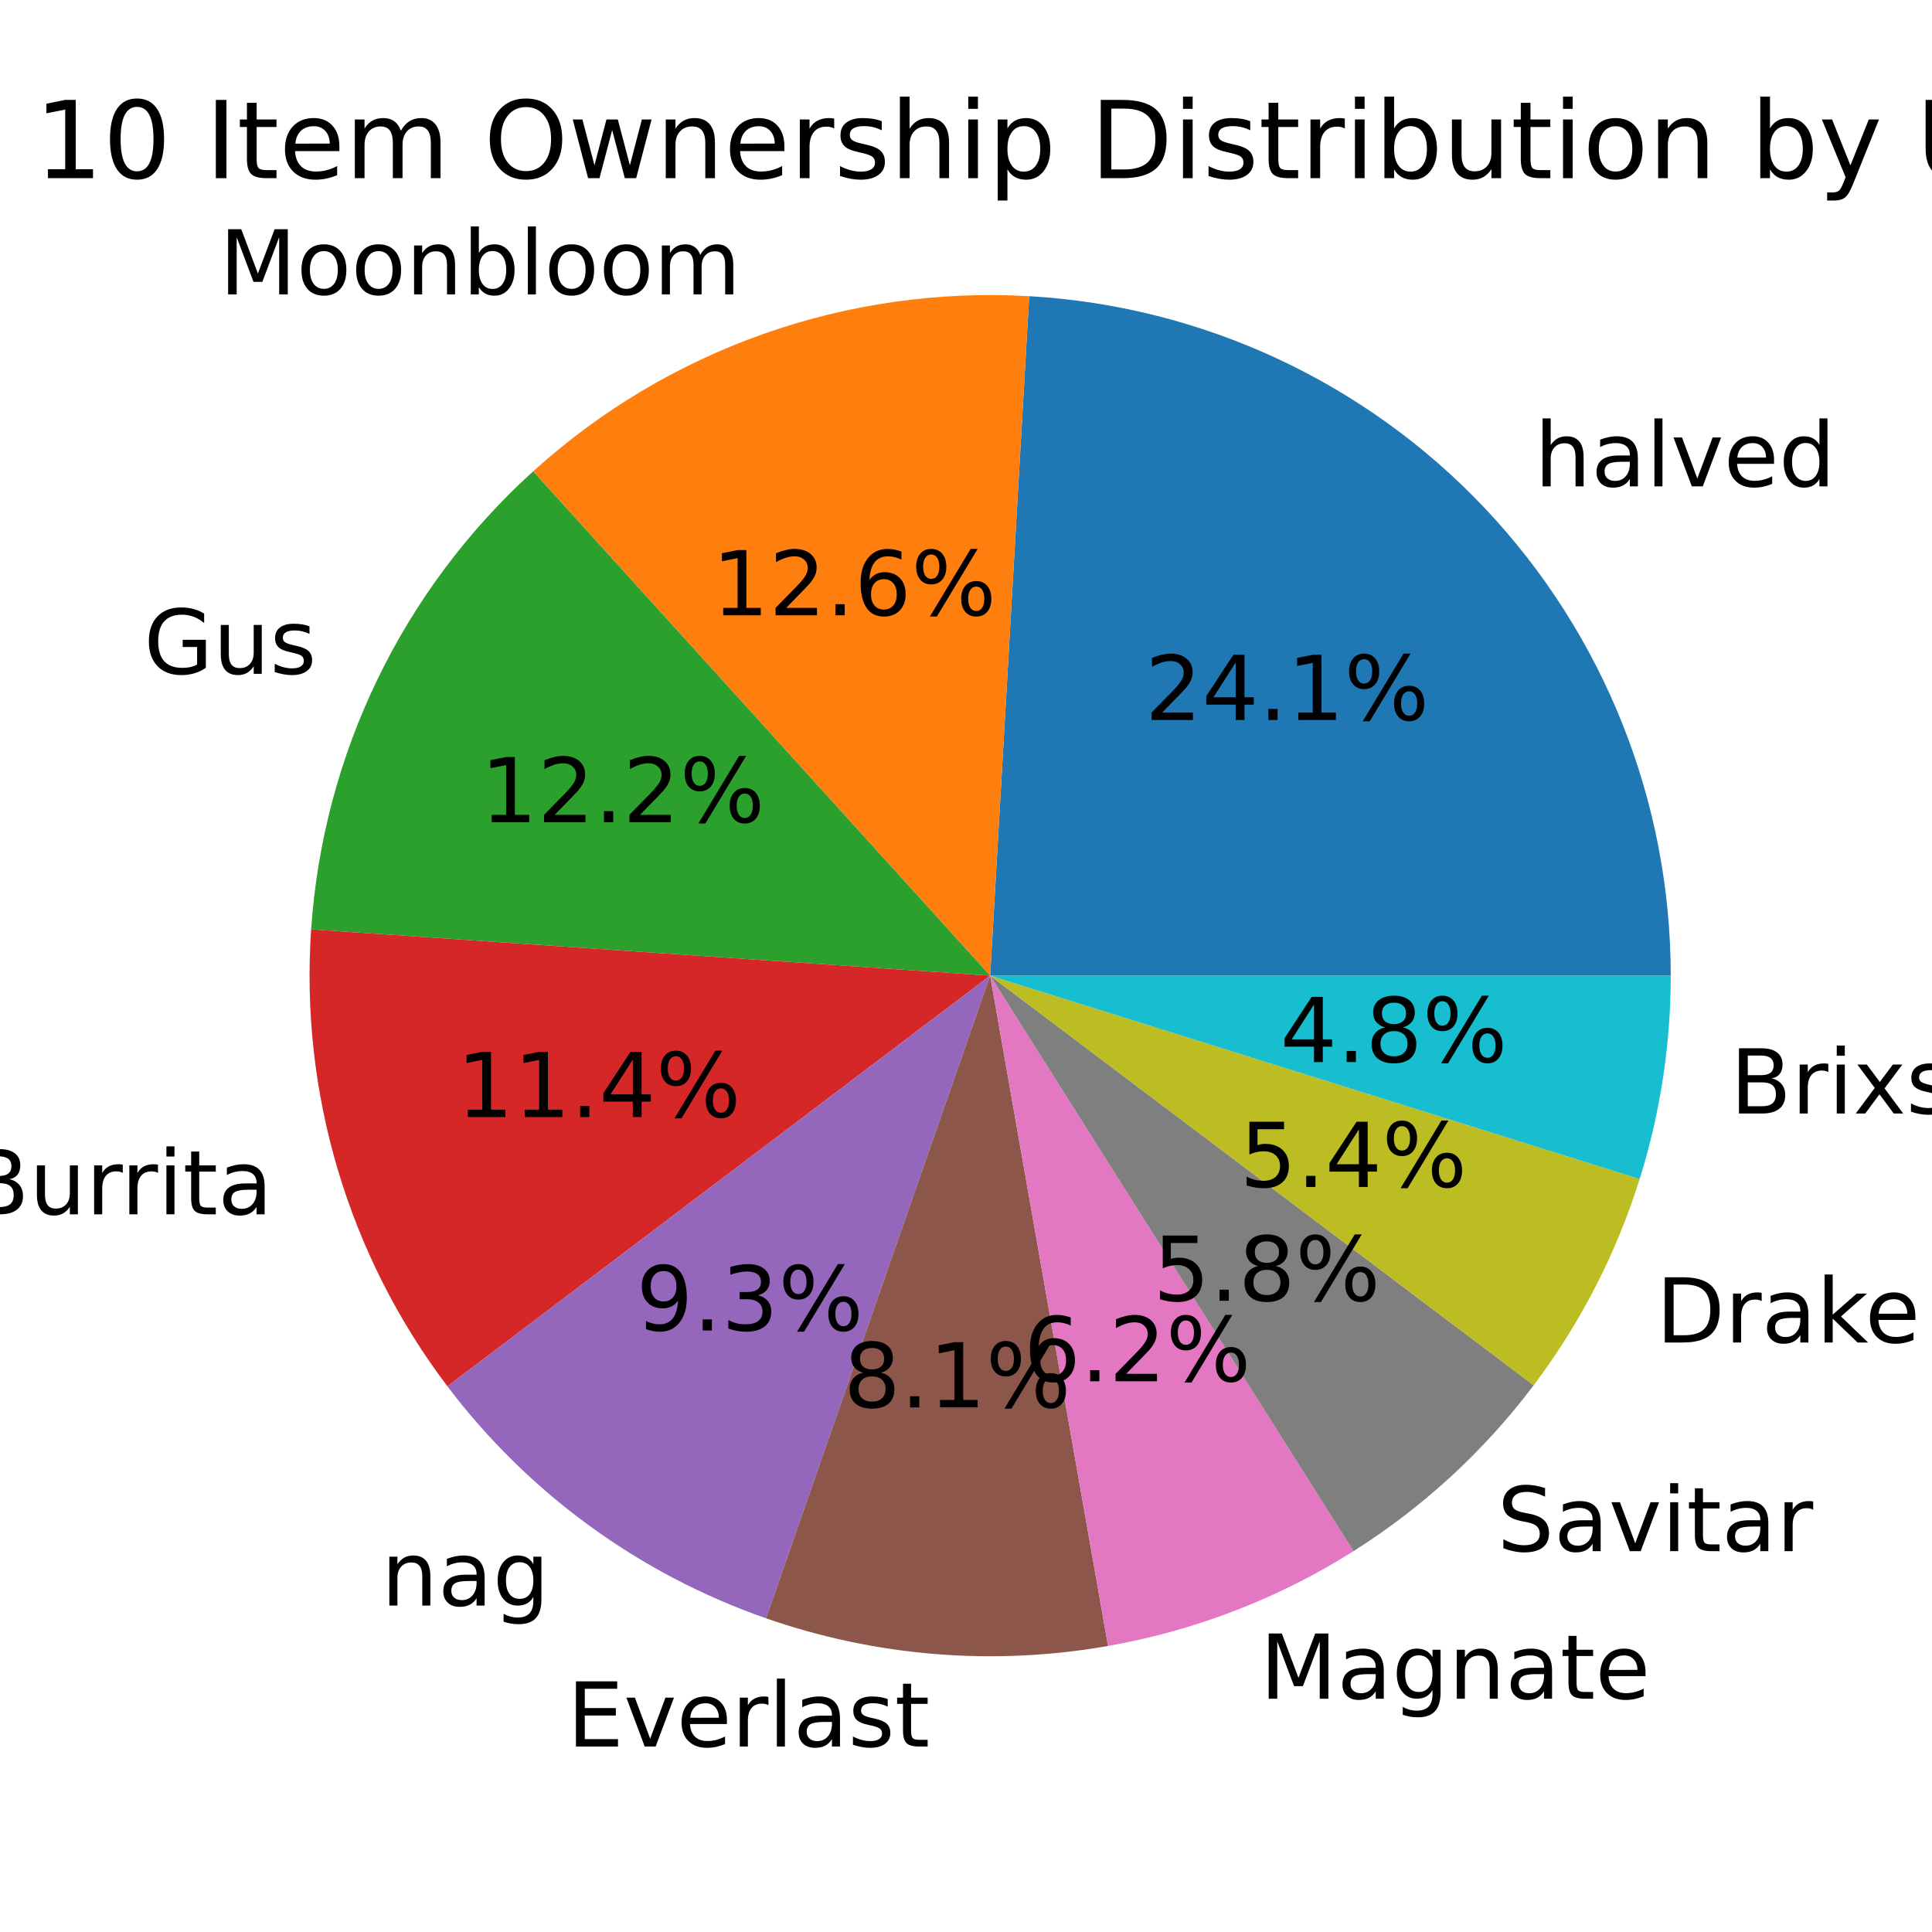
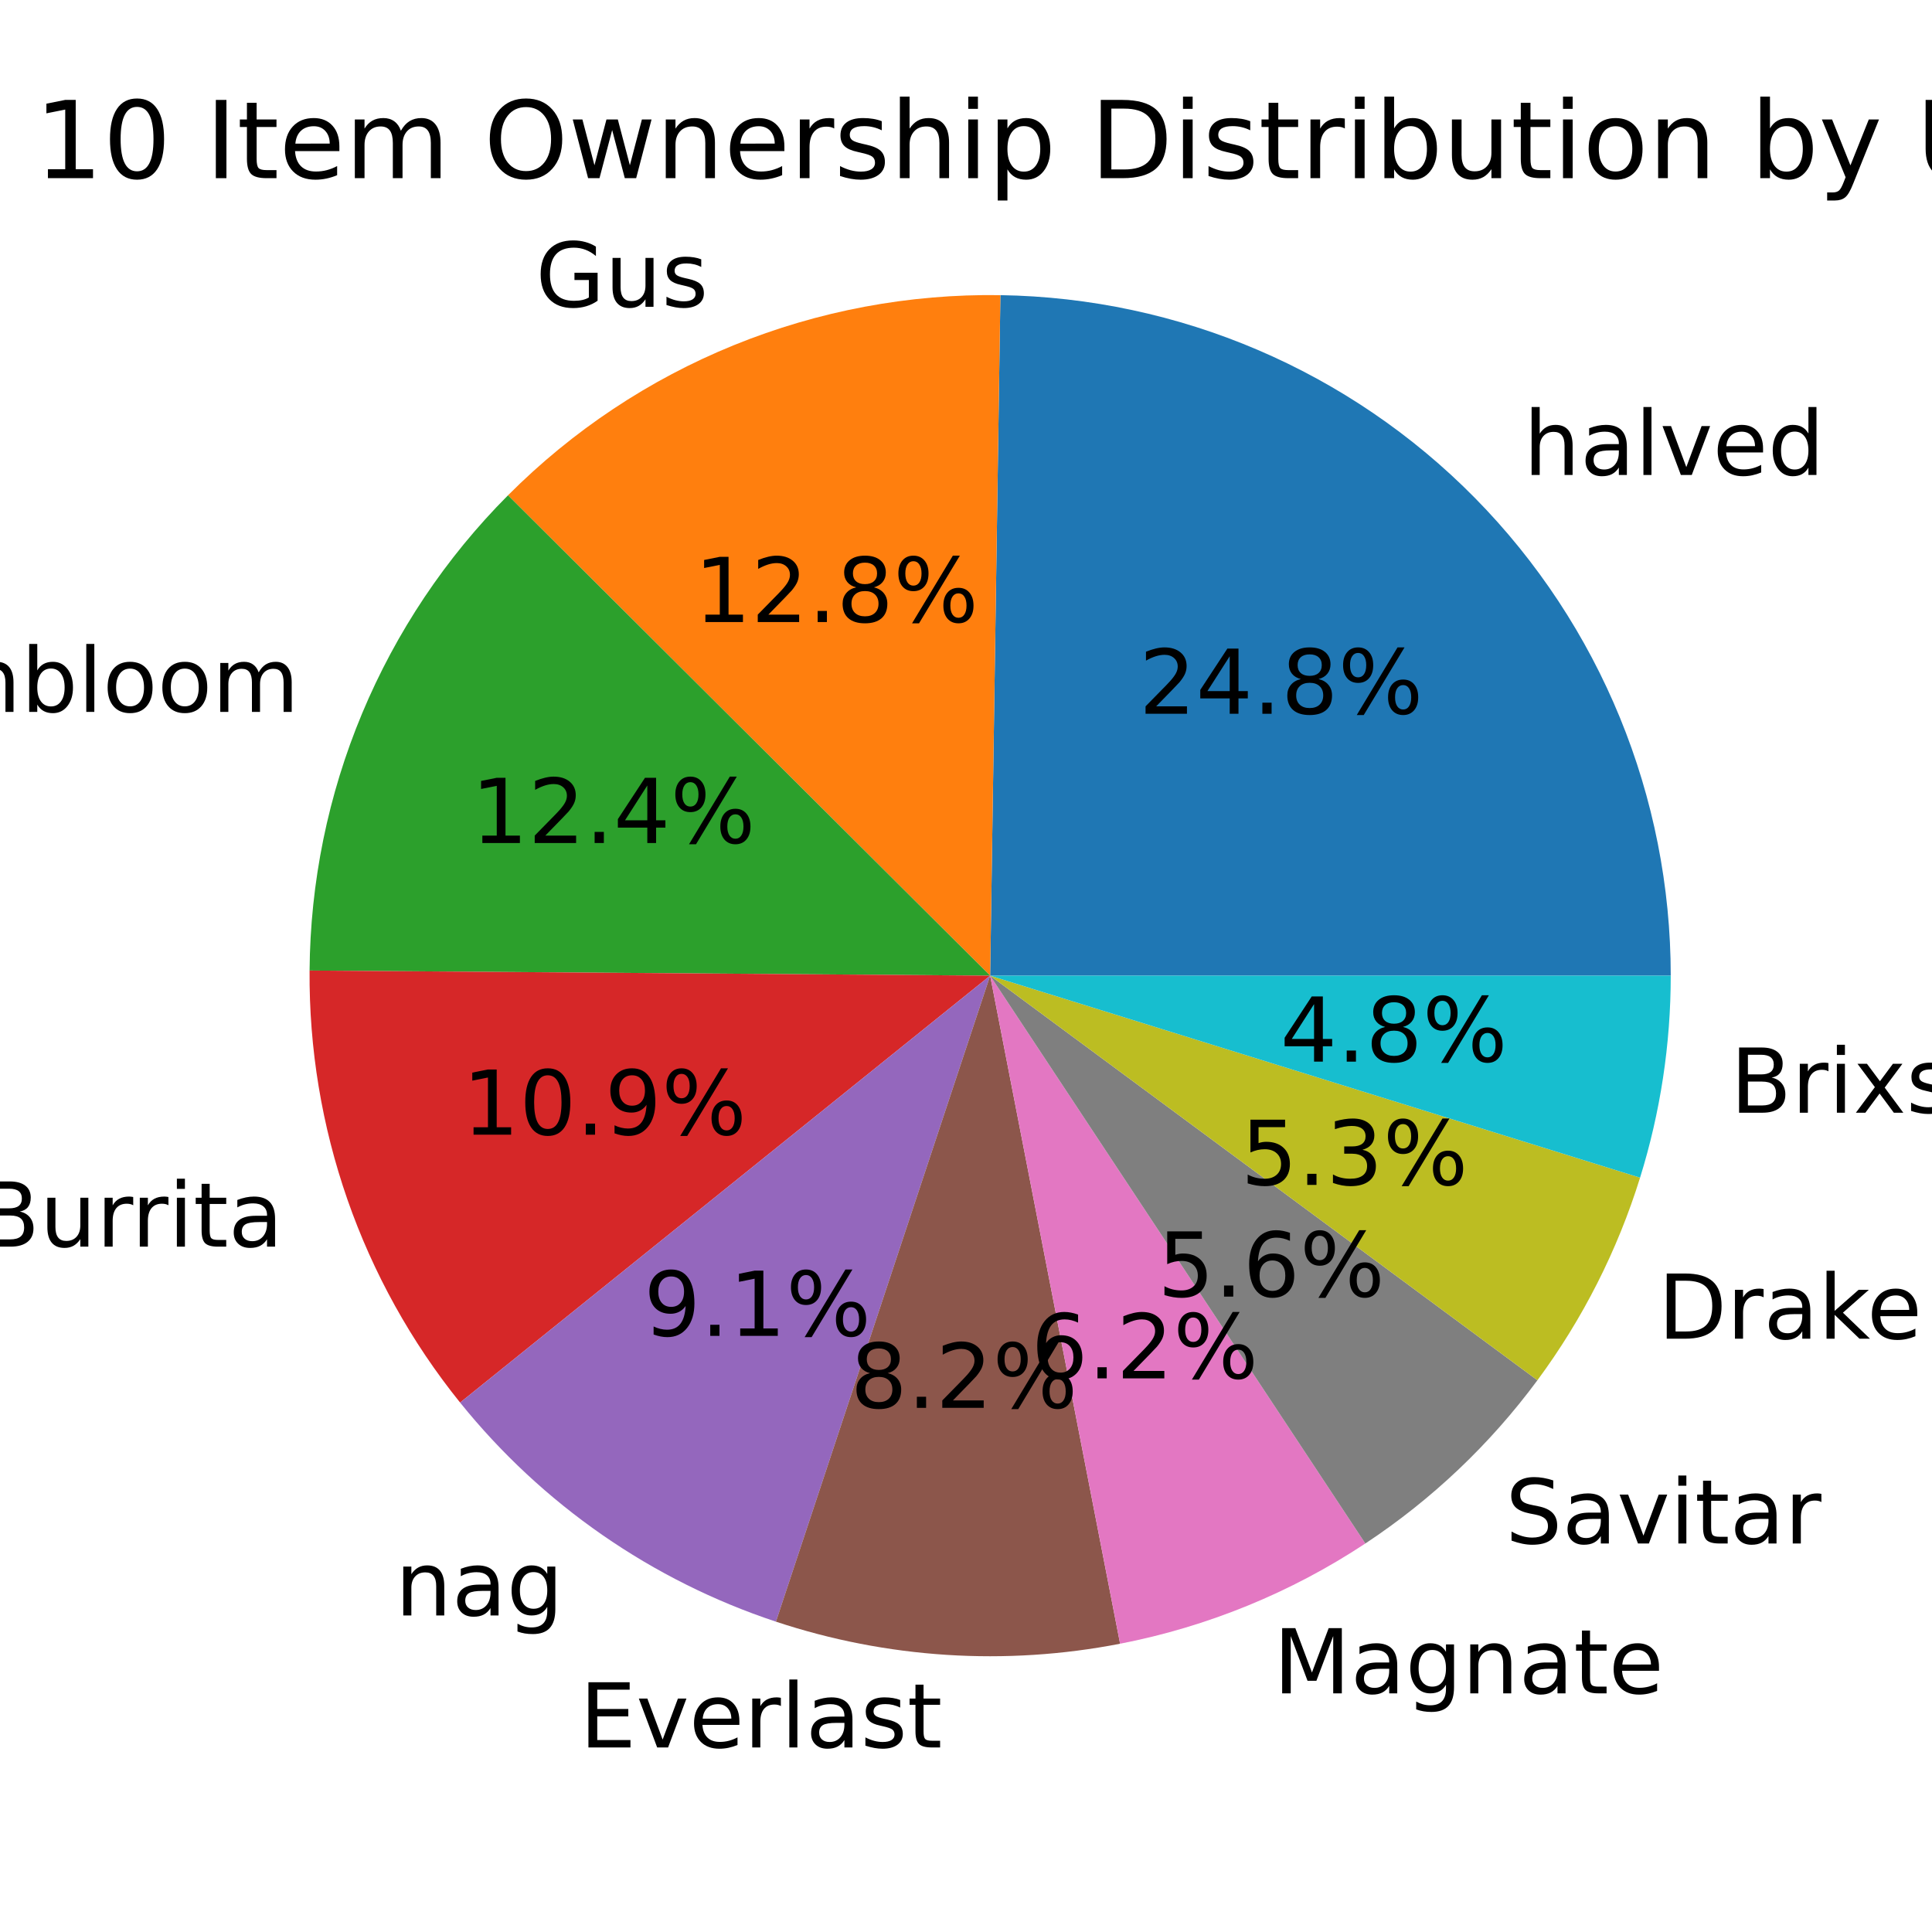
<svg xmlns="http://www.w3.org/2000/svg" xmlns:xlink="http://www.w3.org/1999/xlink" width="216pt" height="216pt" viewBox="0 0 216 216" version="1.1">
  <defs>
    <style type="text/css">*{stroke-linejoin: round; stroke-linecap: butt}</style>
  </defs>
  <g id="figure_1">
    <g id="patch_1">
      <path d="M 0 216  L 216 216  L 216 0  L 0 0  z " style="fill: #ffffff" />
    </g>
    <g id="axes_1">
      <g id="patch_2">
-         <path d="M 186.791 109.08  C 186.791 89.661 179.357 70.961 166.026 56.841  C 152.694 42.722 134.451 34.228 115.064 33.114  L 110.7 109.08  z " style="fill: #1f77b4" />
+         <path d="M 186.791 109.08  C 186.791 89.105 178.926 69.913 164.908 55.682  C 150.891 41.452 131.819 33.299 111.846 32.998  L 110.7 109.08  z " style="fill: #1f77b4" />
      </g>
      <g id="patch_3">
-         <path d="M 115.064 33.114  C 104.983 32.535 94.886 33.969 85.364 37.331  C 75.842 40.693 67.085 45.918 59.602 52.699  L 110.7 109.08  z " style="fill: #ff7f0e" />
+         <path d="M 111.846 32.998  C 101.638 32.844 91.503 34.746 82.045 38.591  C 72.588 42.435 64 48.144 56.794 55.377  L 110.7 109.08  z " style="fill: #ff7f0e" />
      </g>
      <g id="patch_4">
-         <path d="M 59.602 52.699  C 52.378 59.246 46.479 67.121 42.227 75.894  C 37.975 84.667 35.449 94.177 34.785 103.903  L 110.7 109.08  z " style="fill: #2ca02c" />
+         <path d="M 56.794 55.377  C 49.827 62.37 44.287 70.653 40.484 79.763  C 36.68 88.872 34.686 98.635 34.611 108.507  L 110.7 109.08  z " style="fill: #2ca02c" />
      </g>
      <g id="patch_5">
-         <path d="M 34.785 103.903  C 34.166 112.985 35.181 122.104 37.783 130.827  C 40.384 139.55 44.53 147.735 50.023 154.994  L 110.7 109.08  z " style="fill: #d62728" />
+         <path d="M 34.611 108.507  C 34.546 117.222 35.978 125.884 38.845 134.115  C 41.713 142.345 45.973 150.022 51.44 156.809  L 110.7 109.08  z " style="fill: #d62728" />
      </g>
      <g id="patch_6">
-         <path d="M 50.023 154.994  C 54.526 160.946 59.881 166.202 65.915 170.595  C 71.949 174.988 78.596 178.469 85.644 180.927  L 110.7 109.08  z " style="fill: #9467bd" />
+         <path d="M 51.44 156.809  C 56.003 162.474 61.354 167.455 67.33 171.601  C 73.307 175.747 79.847 179.014 86.751 181.304  L 110.7 109.08  z " style="fill: #9467bd" />
      </g>
      <g id="patch_7">
-         <path d="M 85.644 180.927  C 91.755 183.058 98.113 184.401 104.564 184.923  C 111.015 185.445 117.506 185.142 123.881 184.021  L 110.7 109.08  z " style="fill: #8c564b" />
+         <path d="M 86.751 181.304  C 92.926 183.351 99.338 184.599 105.831 185.015  C 112.323 185.431 118.842 185.013 125.228 183.771  L 110.7 109.08  z " style="fill: #8c564b" />
      </g>
      <g id="patch_8">
-         <path d="M 123.881 184.021  C 128.744 183.165 133.512 181.839 138.118 180.059  C 142.724 178.28 147.146 176.057 151.321 173.421  L 110.7 109.08  z " style="fill: #e377c2" />
+         <path d="M 125.228 183.771  C 130.109 182.822 134.885 181.396 139.487 179.515  C 144.09 177.634 148.497 175.306 152.646 172.565  L 110.7 109.08  z " style="fill: #e377c2" />
      </g>
      <g id="patch_9">
-         <path d="M 151.321 173.421  C 155.204 170.969 158.857 168.172 162.235 165.062  C 165.613 161.952 168.703 158.543 171.466 154.876  L 110.7 109.08  z " style="fill: #7f7f7f" />
+         <path d="M 152.646 172.565  C 156.355 170.115 159.842 167.344 163.067 164.284  C 166.292 161.225 169.243 157.888 171.886 154.314  L 110.7 109.08  z " style="fill: #7f7f7f" />
      </g>
      <g id="patch_10">
-         <path d="M 171.466 154.876  C 174.081 151.406 176.394 147.719 178.38 143.855  C 180.365 139.991 182.016 135.964 183.314 131.818  L 110.7 109.08  z " style="fill: #bcbd22" />
+         <path d="M 171.886 154.314  C 174.415 150.893 176.653 147.266 178.575 143.471  C 180.498 139.676 182.099 135.727 183.362 131.665  L 110.7 109.08  z " style="fill: #bcbd22" />
      </g>
      <g id="patch_11">
-         <path d="M 183.314 131.818  C 184.465 128.143 185.335 124.387 185.917 120.581  C 186.499 116.775 186.791 112.93 186.791 109.08  L 110.7 109.08  z " style="fill: #17becf" />
+         <path d="M 183.362 131.665  C 184.497 128.013 185.355 124.282 185.929 120.502  C 186.503 116.722 186.791 112.904 186.791 109.08  L 110.7 109.08  z " style="fill: #17becf" />
      </g>
      <g id="matplotlib.axis_1" />
      <g id="matplotlib.axis_2" />
      <g id="text_1">
-         <g transform="translate(171.5584 54.37683) scale(0.1 -0.1)">
+         <g transform="translate(170.329 53.1021) scale(0.1 -0.1)">
          <defs>
            <path id="DejaVuSans-68" d="M 3513 2113  L 3513 0  L 2938 0  L 2938 2094  Q 2938 2591 2744 2837  Q 2550 3084 2163 3084  Q 1697 3084 1428 2787  Q 1159 2491 1159 1978  L 1159 0  L 581 0  L 581 4863  L 1159 4863  L 1159 2956  Q 1366 3272 1645 3428  Q 1925 3584 2291 3584  Q 2894 3584 3203 3211  Q 3513 2838 3513 2113  z " transform="scale(0.015625)" />
            <path id="DejaVuSans-61" d="M 2194 1759  Q 1497 1759 1228 1600  Q 959 1441 959 1056  Q 959 750 1161 570  Q 1363 391 1709 391  Q 2188 391 2477 730  Q 2766 1069 2766 1631  L 2766 1759  L 2194 1759  z M 3341 1997  L 3341 0  L 2766 0  L 2766 531  Q 2569 213 2275 61  Q 1981 -91 1556 -91  Q 1019 -91 701 211  Q 384 513 384 1019  Q 384 1609 779 1909  Q 1175 2209 1959 2209  L 2766 2209  L 2766 2266  Q 2766 2663 2505 2880  Q 2244 3097 1772 3097  Q 1472 3097 1187 3025  Q 903 2953 641 2809  L 641 3341  Q 956 3463 1253 3523  Q 1550 3584 1831 3584  Q 2591 3584 2966 3190  Q 3341 2797 3341 1997  z " transform="scale(0.015625)" />
            <path id="DejaVuSans-6c" d="M 603 4863  L 1178 4863  L 1178 0  L 603 0  L 603 4863  z " transform="scale(0.015625)" />
            <path id="DejaVuSans-76" d="M 191 3500  L 800 3500  L 1894 563  L 2988 3500  L 3597 3500  L 2284 0  L 1503 0  L 191 3500  z " transform="scale(0.015625)" />
            <path id="DejaVuSans-65" d="M 3597 1894  L 3597 1613  L 953 1613  Q 991 1019 1311 708  Q 1631 397 2203 397  Q 2534 397 2845 478  Q 3156 559 3463 722  L 3463 178  Q 3153 47 2828 -22  Q 2503 -91 2169 -91  Q 1331 -91 842 396  Q 353 884 353 1716  Q 353 2575 817 3079  Q 1281 3584 2069 3584  Q 2775 3584 3186 3129  Q 3597 2675 3597 1894  z M 3022 2063  Q 3016 2534 2758 2815  Q 2500 3097 2075 3097  Q 1594 3097 1305 2825  Q 1016 2553 972 2059  L 3022 2063  z " transform="scale(0.015625)" />
            <path id="DejaVuSans-64" d="M 2906 2969  L 2906 4863  L 3481 4863  L 3481 0  L 2906 0  L 2906 525  Q 2725 213 2448 61  Q 2172 -91 1784 -91  Q 1150 -91 751 415  Q 353 922 353 1747  Q 353 2572 751 3078  Q 1150 3584 1784 3584  Q 2172 3584 2448 3432  Q 2725 3281 2906 2969  z M 947 1747  Q 947 1113 1208 752  Q 1469 391 1925 391  Q 2381 391 2643 752  Q 2906 1113 2906 1747  Q 2906 2381 2643 2742  Q 2381 3103 1925 3103  Q 1469 3103 1208 2742  Q 947 2381 947 1747  z " transform="scale(0.015625)" />
          </defs>
          <use xlink:href="#DejaVuSans-68" />
          <use xlink:href="#DejaVuSans-61" x="63.379" />
          <use xlink:href="#DejaVuSans-6c" x="124.658" />
          <use xlink:href="#DejaVuSans-76" x="152.441" />
          <use xlink:href="#DejaVuSans-65" x="211.621" />
          <use xlink:href="#DejaVuSans-64" x="273.145" />
        </g>
      </g>
      <g id="text_2">
-         <g transform="translate(128.0119 80.49617) scale(0.1 -0.1)">
+         <g transform="translate(127.3413 79.80086) scale(0.1 -0.1)">
          <defs>
            <path id="DejaVuSans-32" d="M 1228 531  L 3431 531  L 3431 0  L 469 0  L 469 531  Q 828 903 1448 1529  Q 2069 2156 2228 2338  Q 2531 2678 2651 2914  Q 2772 3150 2772 3378  Q 2772 3750 2511 3984  Q 2250 4219 1831 4219  Q 1534 4219 1204 4116  Q 875 4013 500 3803  L 500 4441  Q 881 4594 1212 4672  Q 1544 4750 1819 4750  Q 2544 4750 2975 4387  Q 3406 4025 3406 3419  Q 3406 3131 3298 2873  Q 3191 2616 2906 2266  Q 2828 2175 2409 1742  Q 1991 1309 1228 531  z " transform="scale(0.015625)" />
            <path id="DejaVuSans-34" d="M 2419 4116  L 825 1625  L 2419 1625  L 2419 4116  z M 2253 4666  L 3047 4666  L 3047 1625  L 3713 1625  L 3713 1100  L 3047 1100  L 3047 0  L 2419 0  L 2419 1100  L 313 1100  L 313 1709  L 2253 4666  z " transform="scale(0.015625)" />
            <path id="DejaVuSans-2e" d="M 684 794  L 1344 794  L 1344 0  L 684 0  L 684 794  z " transform="scale(0.015625)" />
-             <path id="DejaVuSans-31" d="M 794 531  L 1825 531  L 1825 4091  L 703 3866  L 703 4441  L 1819 4666  L 2450 4666  L 2450 531  L 3481 531  L 3481 0  L 794 0  L 794 531  z " transform="scale(0.015625)" />
+             <path id="DejaVuSans-38" d="M 2034 2216  Q 1584 2216 1326 1975  Q 1069 1734 1069 1313  Q 1069 891 1326 650  Q 1584 409 2034 409  Q 2484 409 2743 651  Q 3003 894 3003 1313  Q 3003 1734 2745 1975  Q 2488 2216 2034 2216  z M 1403 2484  Q 997 2584 770 2862  Q 544 3141 544 3541  Q 544 4100 942 4425  Q 1341 4750 2034 4750  Q 2731 4750 3128 4425  Q 3525 4100 3525 3541  Q 3525 3141 3298 2862  Q 3072 2584 2669 2484  Q 3125 2378 3379 2068  Q 3634 1759 3634 1313  Q 3634 634 3220 271  Q 2806 -91 2034 -91  Q 1263 -91 848 271  Q 434 634 434 1313  Q 434 1759 690 2068  Q 947 2378 1403 2484  z M 1172 3481  Q 1172 3119 1398 2916  Q 1625 2713 2034 2713  Q 2441 2713 2670 2916  Q 2900 3119 2900 3481  Q 2900 3844 2670 4047  Q 2441 4250 2034 4250  Q 1625 4250 1398 4047  Q 1172 3844 1172 3481  z " transform="scale(0.015625)" />
            <path id="DejaVuSans-25" d="M 4653 2053  Q 4381 2053 4226 1822  Q 4072 1591 4072 1178  Q 4072 772 4226 539  Q 4381 306 4653 306  Q 4919 306 5073 539  Q 5228 772 5228 1178  Q 5228 1588 5073 1820  Q 4919 2053 4653 2053  z M 4653 2450  Q 5147 2450 5437 2106  Q 5728 1763 5728 1178  Q 5728 594 5436 251  Q 5144 -91 4653 -91  Q 4153 -91 3862 251  Q 3572 594 3572 1178  Q 3572 1766 3864 2108  Q 4156 2450 4653 2450  z M 1428 4353  Q 1159 4353 1004 4120  Q 850 3888 850 3481  Q 850 3069 1003 2837  Q 1156 2606 1428 2606  Q 1700 2606 1854 2837  Q 2009 3069 2009 3481  Q 2009 3884 1853 4118  Q 1697 4353 1428 4353  z M 4250 4750  L 4750 4750  L 1831 -91  L 1331 -91  L 4250 4750  z M 1428 4750  Q 1922 4750 2215 4408  Q 2509 4066 2509 3481  Q 2509 2891 2217 2550  Q 1925 2209 1428 2209  Q 931 2209 642 2551  Q 353 2894 353 3481  Q 353 4063 643 4406  Q 934 4750 1428 4750  z " transform="scale(0.015625)" />
          </defs>
          <use xlink:href="#DejaVuSans-32" />
          <use xlink:href="#DejaVuSans-34" x="63.623" />
          <use xlink:href="#DejaVuSans-2e" x="127.246" />
-           <use xlink:href="#DejaVuSans-31" x="159.033" />
+           <use xlink:href="#DejaVuSans-38" x="159.033" />
          <use xlink:href="#DejaVuSans-25" x="222.656" />
        </g>
      </g>
      <g id="text_3">
-         <g transform="translate(24.52291 32.9154) scale(0.1 -0.1)">
+         <g transform="translate(59.88454 34.30119) scale(0.1 -0.1)">
+           <defs>
+             <path id="DejaVuSans-47" d="M 3809 666  L 3809 1919  L 2778 1919  L 2778 2438  L 4434 2438  L 4434 434  Q 4069 175 3628 42  Q 3188 -91 2688 -91  Q 1594 -91 976 548  Q 359 1188 359 2328  Q 359 3472 976 4111  Q 1594 4750 2688 4750  Q 3144 4750 3555 4637  Q 3966 4525 4313 4306  L 4313 3634  Q 3963 3931 3569 4081  Q 3175 4231 2741 4231  Q 1884 4231 1454 3753  Q 1025 3275 1025 2328  Q 1025 1384 1454 906  Q 1884 428 2741 428  Q 3075 428 3337 486  Q 3600 544 3809 666  z " transform="scale(0.015625)" />
+             <path id="DejaVuSans-75" d="M 544 1381  L 544 3500  L 1119 3500  L 1119 1403  Q 1119 906 1312 657  Q 1506 409 1894 409  Q 2359 409 2629 706  Q 2900 1003 2900 1516  L 2900 3500  L 3475 3500  L 3475 0  L 2900 0  L 2900 538  Q 2691 219 2414 64  Q 2138 -91 1772 -91  Q 1169 -91 856 284  Q 544 659 544 1381  z M 1991 3584  L 1991 3584  z " transform="scale(0.015625)" />
+             <path id="DejaVuSans-73" d="M 2834 3397  L 2834 2853  Q 2591 2978 2328 3040  Q 2066 3103 1784 3103  Q 1356 3103 1142 2972  Q 928 2841 928 2578  Q 928 2378 1081 2264  Q 1234 2150 1697 2047  L 1894 2003  Q 2506 1872 2764 1633  Q 3022 1394 3022 966  Q 3022 478 2636 193  Q 2250 -91 1575 -91  Q 1294 -91 989 -36  Q 684 19 347 128  L 347 722  Q 666 556 975 473  Q 1284 391 1588 391  Q 1994 391 2212 530  Q 2431 669 2431 922  Q 2431 1156 2273 1281  Q 2116 1406 1581 1522  L 1381 1569  Q 847 1681 609 1914  Q 372 2147 372 2553  Q 372 3047 722 3315  Q 1072 3584 1716 3584  Q 2034 3584 2315 3537  Q 2597 3491 2834 3397  z " transform="scale(0.015625)" />
+           </defs>
+           <use xlink:href="#DejaVuSans-47" />
+           <use xlink:href="#DejaVuSans-75" x="77.49" />
+           <use xlink:href="#DejaVuSans-73" x="140.869" />
+         </g>
+       </g>
+       <g id="text_4">
+         <g transform="translate(77.6236 69.54582) scale(0.1 -0.1)">
+           <defs>
+             <path id="DejaVuSans-31" d="M 794 531  L 1825 531  L 1825 4091  L 703 3866  L 703 4441  L 1819 4666  L 2450 4666  L 2450 531  L 3481 531  L 3481 0  L 794 0  L 794 531  z " transform="scale(0.015625)" />
+           </defs>
+           <use xlink:href="#DejaVuSans-31" />
+           <use xlink:href="#DejaVuSans-32" x="63.623" />
+           <use xlink:href="#DejaVuSans-2e" x="127.246" />
+           <use xlink:href="#DejaVuSans-38" x="159.033" />
+           <use xlink:href="#DejaVuSans-25" x="222.656" />
+         </g>
+       </g>
+       <g id="text_5">
+         <g transform="translate(-24.84573 79.59043) scale(0.1 -0.1)">
          <defs>
            <path id="DejaVuSans-4d" d="M 628 4666  L 1569 4666  L 2759 1491  L 3956 4666  L 4897 4666  L 4897 0  L 4281 0  L 4281 4097  L 3078 897  L 2444 897  L 1241 4097  L 1241 0  L 628 0  L 628 4666  z " transform="scale(0.015625)" />
            <path id="DejaVuSans-6f" d="M 1959 3097  Q 1497 3097 1228 2736  Q 959 2375 959 1747  Q 959 1119 1226 758  Q 1494 397 1959 397  Q 2419 397 2687 759  Q 2956 1122 2956 1747  Q 2956 2369 2687 2733  Q 2419 3097 1959 3097  z M 1959 3584  Q 2709 3584 3137 3096  Q 3566 2609 3566 1747  Q 3566 888 3137 398  Q 2709 -91 1959 -91  Q 1206 -91 779 398  Q 353 888 353 1747  Q 353 2609 779 3096  Q 1206 3584 1959 3584  z " transform="scale(0.015625)" />
            <path id="DejaVuSans-6e" d="M 3513 2113  L 3513 0  L 2938 0  L 2938 2094  Q 2938 2591 2744 2837  Q 2550 3084 2163 3084  Q 1697 3084 1428 2787  Q 1159 2491 1159 1978  L 1159 0  L 581 0  L 581 3500  L 1159 3500  L 1159 2956  Q 1366 3272 1645 3428  Q 1925 3584 2291 3584  Q 2894 3584 3203 3211  Q 3513 2838 3513 2113  z " transform="scale(0.015625)" />
            <path id="DejaVuSans-62" d="M 3116 1747  Q 3116 2381 2855 2742  Q 2594 3103 2138 3103  Q 1681 3103 1420 2742  Q 1159 2381 1159 1747  Q 1159 1113 1420 752  Q 1681 391 2138 391  Q 2594 391 2855 752  Q 3116 1113 3116 1747  z M 1159 2969  Q 1341 3281 1617 3432  Q 1894 3584 2278 3584  Q 2916 3584 3314 3078  Q 3713 2572 3713 1747  Q 3713 922 3314 415  Q 2916 -91 2278 -91  Q 1894 -91 1617 61  Q 1341 213 1159 525  L 1159 0  L 581 0  L 581 4863  L 1159 4863  L 1159 2969  z " transform="scale(0.015625)" />
            <path id="DejaVuSans-6d" d="M 3328 2828  Q 3544 3216 3844 3400  Q 4144 3584 4550 3584  Q 5097 3584 5394 3201  Q 5691 2819 5691 2113  L 5691 0  L 5113 0  L 5113 2094  Q 5113 2597 4934 2840  Q 4756 3084 4391 3084  Q 3944 3084 3684 2787  Q 3425 2491 3425 1978  L 3425 0  L 2847 0  L 2847 2094  Q 2847 2600 2669 2842  Q 2491 3084 2119 3084  Q 1678 3084 1418 2786  Q 1159 2488 1159 1978  L 1159 0  L 581 0  L 581 3500  L 1159 3500  L 1159 2956  Q 1356 3278 1631 3431  Q 1906 3584 2284 3584  Q 2666 3584 2933 3390  Q 3200 3197 3328 2828  z " transform="scale(0.015625)" />
          </defs>
          <use xlink:href="#DejaVuSans-4d" />
          <use xlink:href="#DejaVuSans-6f" x="86.279" />
          <use xlink:href="#DejaVuSans-6f" x="147.461" />
          <use xlink:href="#DejaVuSans-6e" x="208.643" />
          <use xlink:href="#DejaVuSans-62" x="272.021" />
          <use xlink:href="#DejaVuSans-6c" x="335.498" />
          <use xlink:href="#DejaVuSans-6f" x="363.281" />
          <use xlink:href="#DejaVuSans-6f" x="424.463" />
          <use xlink:href="#DejaVuSans-6d" x="485.645" />
        </g>
      </g>
-       <g id="text_4">
-         <g transform="translate(79.61498 68.78993) scale(0.1 -0.1)">
-           <defs>
-             <path id="DejaVuSans-36" d="M 2113 2584  Q 1688 2584 1439 2293  Q 1191 2003 1191 1497  Q 1191 994 1439 701  Q 1688 409 2113 409  Q 2538 409 2786 701  Q 3034 994 3034 1497  Q 3034 2003 2786 2293  Q 2538 2584 2113 2584  z M 3366 4563  L 3366 3988  Q 3128 4100 2886 4159  Q 2644 4219 2406 4219  Q 1781 4219 1451 3797  Q 1122 3375 1075 2522  Q 1259 2794 1537 2939  Q 1816 3084 2150 3084  Q 2853 3084 3261 2657  Q 3669 2231 3669 1497  Q 3669 778 3244 343  Q 2819 -91 2113 -91  Q 1303 -91 875 529  Q 447 1150 447 2328  Q 447 3434 972 4092  Q 1497 4750 2381 4750  Q 2619 4750 2861 4703  Q 3103 4656 3366 4563  z " transform="scale(0.015625)" />
-           </defs>
+       <g id="text_6">
+         <g transform="translate(52.68664 94.24904) scale(0.1 -0.1)">
          <use xlink:href="#DejaVuSans-31" />
          <use xlink:href="#DejaVuSans-32" x="63.623" />
          <use xlink:href="#DejaVuSans-2e" x="127.246" />
-           <use xlink:href="#DejaVuSans-36" x="159.033" />
+           <use xlink:href="#DejaVuSans-34" x="159.033" />
          <use xlink:href="#DejaVuSans-25" x="222.656" />
        </g>
      </g>
-       <g id="text_5">
-         <g transform="translate(16.08465 75.33481) scale(0.1 -0.1)">
-           <defs>
-             <path id="DejaVuSans-47" d="M 3809 666  L 3809 1919  L 2778 1919  L 2778 2438  L 4434 2438  L 4434 434  Q 4069 175 3628 42  Q 3188 -91 2688 -91  Q 1594 -91 976 548  Q 359 1188 359 2328  Q 359 3472 976 4111  Q 1594 4750 2688 4750  Q 3144 4750 3555 4637  Q 3966 4525 4313 4306  L 4313 3634  Q 3963 3931 3569 4081  Q 3175 4231 2741 4231  Q 1884 4231 1454 3753  Q 1025 3275 1025 2328  Q 1025 1384 1454 906  Q 1884 428 2741 428  Q 3075 428 3337 486  Q 3600 544 3809 666  z " transform="scale(0.015625)" />
-             <path id="DejaVuSans-75" d="M 544 1381  L 544 3500  L 1119 3500  L 1119 1403  Q 1119 906 1312 657  Q 1506 409 1894 409  Q 2359 409 2629 706  Q 2900 1003 2900 1516  L 2900 3500  L 3475 3500  L 3475 0  L 2900 0  L 2900 538  Q 2691 219 2414 64  Q 2138 -91 1772 -91  Q 1169 -91 856 284  Q 544 659 544 1381  z M 1991 3584  L 1991 3584  z " transform="scale(0.015625)" />
-             <path id="DejaVuSans-73" d="M 2834 3397  L 2834 2853  Q 2591 2978 2328 3040  Q 2066 3103 1784 3103  Q 1356 3103 1142 2972  Q 928 2841 928 2578  Q 928 2378 1081 2264  Q 1234 2150 1697 2047  L 1894 2003  Q 2506 1872 2764 1633  Q 3022 1394 3022 966  Q 3022 478 2636 193  Q 2250 -91 1575 -91  Q 1294 -91 989 -36  Q 684 19 347 128  L 347 722  Q 666 556 975 473  Q 1284 391 1588 391  Q 1994 391 2212 530  Q 2431 669 2431 922  Q 2431 1156 2273 1281  Q 2116 1406 1581 1522  L 1381 1569  Q 847 1681 609 1914  Q 372 2147 372 2553  Q 372 3047 722 3315  Q 1072 3584 1716 3584  Q 2034 3584 2315 3537  Q 2597 3491 2834 3397  z " transform="scale(0.015625)" />
-           </defs>
-           <use xlink:href="#DejaVuSans-47" />
-           <use xlink:href="#DejaVuSans-75" x="77.49" />
-           <use xlink:href="#DejaVuSans-73" x="140.869" />
-         </g>
-       </g>
-       <g id="text_6">
-         <g transform="translate(53.73275 91.92779) scale(0.1 -0.1)">
-           <use xlink:href="#DejaVuSans-31" />
-           <use xlink:href="#DejaVuSans-32" x="63.623" />
-           <use xlink:href="#DejaVuSans-2e" x="127.246" />
-           <use xlink:href="#DejaVuSans-32" x="159.033" />
-           <use xlink:href="#DejaVuSans-25" x="222.656" />
-         </g>
-       </g>
      <g id="text_7">
-         <g transform="translate(-45.24157 135.761) scale(0.1 -0.1)">
+         <g transform="translate(-44.07297 139.3774) scale(0.1 -0.1)">
          <defs>
            <path id="DejaVuSans-42" d="M 1259 2228  L 1259 519  L 2272 519  Q 2781 519 3026 730  Q 3272 941 3272 1375  Q 3272 1813 3026 2020  Q 2781 2228 2272 2228  L 1259 2228  z M 1259 4147  L 1259 2741  L 2194 2741  Q 2656 2741 2882 2914  Q 3109 3088 3109 3444  Q 3109 3797 2882 3972  Q 2656 4147 2194 4147  L 1259 4147  z M 628 4666  L 2241 4666  Q 2963 4666 3353 4366  Q 3744 4066 3744 3513  Q 3744 3084 3544 2831  Q 3344 2578 2956 2516  Q 3422 2416 3680 2098  Q 3938 1781 3938 1306  Q 3938 681 3513 340  Q 3088 0 2303 0  L 628 0  L 628 4666  z " transform="scale(0.015625)" />
            <path id="DejaVuSans-69" d="M 603 3500  L 1178 3500  L 1178 0  L 603 0  L 603 3500  z M 603 4863  L 1178 4863  L 1178 4134  L 603 4134  L 603 4863  z " transform="scale(0.015625)" />
            <path id="DejaVuSans-74" d="M 1172 4494  L 1172 3500  L 2356 3500  L 2356 3053  L 1172 3053  L 1172 1153  Q 1172 725 1289 603  Q 1406 481 1766 481  L 2356 481  L 2356 0  L 1766 0  Q 1100 0 847 248  Q 594 497 594 1153  L 594 3053  L 172 3053  L 172 3500  L 594 3500  L 594 4494  L 1172 4494  z " transform="scale(0.015625)" />
            <path id="DejaVuSans-20" transform="scale(0.015625)" />
            <path id="DejaVuSans-72" d="M 2631 2963  Q 2534 3019 2420 3045  Q 2306 3072 2169 3072  Q 1681 3072 1420 2755  Q 1159 2438 1159 1844  L 1159 0  L 581 0  L 581 3500  L 1159 3500  L 1159 2956  Q 1341 3275 1631 3429  Q 1922 3584 2338 3584  Q 2397 3584 2469 3576  Q 2541 3569 2628 3553  L 2631 2963  z " transform="scale(0.015625)" />
          </defs>
          <use xlink:href="#DejaVuSans-42" />
          <use xlink:href="#DejaVuSans-6f" x="68.604" />
          <use xlink:href="#DejaVuSans-6e" x="129.785" />
          <use xlink:href="#DejaVuSans-64" x="193.164" />
          <use xlink:href="#DejaVuSans-69" x="256.641" />
          <use xlink:href="#DejaVuSans-74" x="284.424" />
          <use xlink:href="#DejaVuSans-6f" x="323.633" />
          <use xlink:href="#DejaVuSans-20" x="384.814" />
          <use xlink:href="#DejaVuSans-42" x="416.602" />
          <use xlink:href="#DejaVuSans-75" x="485.205" />
          <use xlink:href="#DejaVuSans-72" x="548.584" />
          <use xlink:href="#DejaVuSans-72" x="587.947" />
          <use xlink:href="#DejaVuSans-69" x="629.061" />
          <use xlink:href="#DejaVuSans-74" x="656.844" />
          <use xlink:href="#DejaVuSans-61" x="696.053" />
        </g>
      </g>
      <g id="text_8">
-         <g transform="translate(51.06617 124.8875) scale(0.1 -0.1)">
+         <g transform="translate(51.70359 126.8601) scale(0.1 -0.1)">
+           <defs>
+             <path id="DejaVuSans-30" d="M 2034 4250  Q 1547 4250 1301 3770  Q 1056 3291 1056 2328  Q 1056 1369 1301 889  Q 1547 409 2034 409  Q 2525 409 2770 889  Q 3016 1369 3016 2328  Q 3016 3291 2770 3770  Q 2525 4250 2034 4250  z M 2034 4750  Q 2819 4750 3233 4129  Q 3647 3509 3647 2328  Q 3647 1150 3233 529  Q 2819 -91 2034 -91  Q 1250 -91 836 529  Q 422 1150 422 2328  Q 422 3509 836 4129  Q 1250 4750 2034 4750  z " transform="scale(0.015625)" />
+             <path id="DejaVuSans-39" d="M 703 97  L 703 672  Q 941 559 1184 500  Q 1428 441 1663 441  Q 2288 441 2617 861  Q 2947 1281 2994 2138  Q 2813 1869 2534 1725  Q 2256 1581 1919 1581  Q 1219 1581 811 2004  Q 403 2428 403 3163  Q 403 3881 828 4315  Q 1253 4750 1959 4750  Q 2769 4750 3195 4129  Q 3622 3509 3622 2328  Q 3622 1225 3098 567  Q 2575 -91 1691 -91  Q 1453 -91 1209 -44  Q 966 3 703 97  z M 1959 2075  Q 2384 2075 2632 2365  Q 2881 2656 2881 3163  Q 2881 3666 2632 3958  Q 2384 4250 1959 4250  Q 1534 4250 1286 3958  Q 1038 3666 1038 3163  Q 1038 2656 1286 2365  Q 1534 2075 1959 2075  z " transform="scale(0.015625)" />
+           </defs>
          <use xlink:href="#DejaVuSans-31" />
-           <use xlink:href="#DejaVuSans-31" x="63.623" />
+           <use xlink:href="#DejaVuSans-30" x="63.623" />
          <use xlink:href="#DejaVuSans-2e" x="127.246" />
-           <use xlink:href="#DejaVuSans-34" x="159.033" />
+           <use xlink:href="#DejaVuSans-39" x="159.033" />
          <use xlink:href="#DejaVuSans-25" x="222.656" />
        </g>
      </g>
      <g id="text_9">
-         <g transform="translate(42.62247 179.5062) scale(0.1 -0.1)">
+         <g transform="translate(44.17936 180.6127) scale(0.1 -0.1)">
          <defs>
            <path id="DejaVuSans-67" d="M 2906 1791  Q 2906 2416 2648 2759  Q 2391 3103 1925 3103  Q 1463 3103 1205 2759  Q 947 2416 947 1791  Q 947 1169 1205 825  Q 1463 481 1925 481  Q 2391 481 2648 825  Q 2906 1169 2906 1791  z M 3481 434  Q 3481 -459 3084 -895  Q 2688 -1331 1869 -1331  Q 1566 -1331 1297 -1286  Q 1028 -1241 775 -1147  L 775 -588  Q 1028 -725 1275 -790  Q 1522 -856 1778 -856  Q 2344 -856 2625 -561  Q 2906 -266 2906 331  L 2906 616  Q 2728 306 2450 153  Q 2172 0 1784 0  Q 1141 0 747 490  Q 353 981 353 1791  Q 353 2603 747 3093  Q 1141 3584 1784 3584  Q 2172 3584 2450 3431  Q 2728 3278 2906 2969  L 2906 3500  L 3481 3500  L 3481 434  z " transform="scale(0.015625)" />
          </defs>
          <use xlink:href="#DejaVuSans-6e" />
          <use xlink:href="#DejaVuSans-61" x="63.379" />
          <use xlink:href="#DejaVuSans-67" x="124.658" />
        </g>
      </g>
      <g id="text_10">
-         <g transform="translate(71.12667 148.7486) scale(0.1 -0.1)">
-           <defs>
-             <path id="DejaVuSans-39" d="M 703 97  L 703 672  Q 941 559 1184 500  Q 1428 441 1663 441  Q 2288 441 2617 861  Q 2947 1281 2994 2138  Q 2813 1869 2534 1725  Q 2256 1581 1919 1581  Q 1219 1581 811 2004  Q 403 2428 403 3163  Q 403 3881 828 4315  Q 1253 4750 1959 4750  Q 2769 4750 3195 4129  Q 3622 3509 3622 2328  Q 3622 1225 3098 567  Q 2575 -91 1691 -91  Q 1453 -91 1209 -44  Q 966 3 703 97  z M 1959 2075  Q 2384 2075 2632 2365  Q 2881 2656 2881 3163  Q 2881 3666 2632 3958  Q 2384 4250 1959 4250  Q 1534 4250 1286 3958  Q 1038 3666 1038 3163  Q 1038 2656 1286 2365  Q 1534 2075 1959 2075  z " transform="scale(0.015625)" />
-             <path id="DejaVuSans-33" d="M 2597 2516  Q 3050 2419 3304 2112  Q 3559 1806 3559 1356  Q 3559 666 3084 287  Q 2609 -91 1734 -91  Q 1441 -91 1130 -33  Q 819 25 488 141  L 488 750  Q 750 597 1062 519  Q 1375 441 1716 441  Q 2309 441 2620 675  Q 2931 909 2931 1356  Q 2931 1769 2642 2001  Q 2353 2234 1838 2234  L 1294 2234  L 1294 2753  L 1863 2753  Q 2328 2753 2575 2939  Q 2822 3125 2822 3475  Q 2822 3834 2567 4026  Q 2313 4219 1838 4219  Q 1578 4219 1281 4162  Q 984 4106 628 3988  L 628 4550  Q 988 4650 1302 4700  Q 1616 4750 1894 4750  Q 2613 4750 3031 4423  Q 3450 4097 3450 3541  Q 3450 3153 3228 2886  Q 3006 2619 2597 2516  z " transform="scale(0.015625)" />
-           </defs>
+         <g transform="translate(71.97589 149.3521) scale(0.1 -0.1)">
          <use xlink:href="#DejaVuSans-39" />
          <use xlink:href="#DejaVuSans-2e" x="63.623" />
-           <use xlink:href="#DejaVuSans-33" x="95.41" />
+           <use xlink:href="#DejaVuSans-31" x="95.41" />
          <use xlink:href="#DejaVuSans-25" x="159.033" />
        </g>
      </g>
      <g id="text_11">
-         <g transform="translate(63.41288 195.2668) scale(0.1 -0.1)">
+         <g transform="translate(64.80624 195.3678) scale(0.1 -0.1)">
          <defs>
            <path id="DejaVuSans-45" d="M 628 4666  L 3578 4666  L 3578 4134  L 1259 4134  L 1259 2753  L 3481 2753  L 3481 2222  L 1259 2222  L 1259 531  L 3634 531  L 3634 0  L 628 0  L 628 4666  z " transform="scale(0.015625)" />
          </defs>
          <use xlink:href="#DejaVuSans-45" />
          <use xlink:href="#DejaVuSans-76" x="63.184" />
          <use xlink:href="#DejaVuSans-65" x="122.363" />
          <use xlink:href="#DejaVuSans-72" x="183.887" />
          <use xlink:href="#DejaVuSans-6c" x="225" />
          <use xlink:href="#DejaVuSans-61" x="252.783" />
          <use xlink:href="#DejaVuSans-73" x="314.062" />
          <use xlink:href="#DejaVuSans-74" x="366.162" />
        </g>
      </g>
      <g id="text_12">
-         <g transform="translate(94.31605 157.3452) scale(0.1 -0.1)">
-           <defs>
-             <path id="DejaVuSans-38" d="M 2034 2216  Q 1584 2216 1326 1975  Q 1069 1734 1069 1313  Q 1069 891 1326 650  Q 1584 409 2034 409  Q 2484 409 2743 651  Q 3003 894 3003 1313  Q 3003 1734 2745 1975  Q 2488 2216 2034 2216  z M 1403 2484  Q 997 2584 770 2862  Q 544 3141 544 3541  Q 544 4100 942 4425  Q 1341 4750 2034 4750  Q 2731 4750 3128 4425  Q 3525 4100 3525 3541  Q 3525 3141 3298 2862  Q 3072 2584 2669 2484  Q 3125 2378 3379 2068  Q 3634 1759 3634 1313  Q 3634 634 3220 271  Q 2806 -91 2034 -91  Q 1263 -91 848 271  Q 434 634 434 1313  Q 434 1759 690 2068  Q 947 2378 1403 2484  z M 1172 3481  Q 1172 3119 1398 2916  Q 1625 2713 2034 2713  Q 2441 2713 2670 2916  Q 2900 3119 2900 3481  Q 2900 3844 2670 4047  Q 2441 4250 2034 4250  Q 1625 4250 1398 4047  Q 1172 3844 1172 3481  z " transform="scale(0.015625)" />
-           </defs>
+         <g transform="translate(95.07606 157.4003) scale(0.1 -0.1)">
          <use xlink:href="#DejaVuSans-38" />
          <use xlink:href="#DejaVuSans-2e" x="63.623" />
-           <use xlink:href="#DejaVuSans-31" x="95.41" />
+           <use xlink:href="#DejaVuSans-32" x="95.41" />
          <use xlink:href="#DejaVuSans-25" x="159.033" />
        </g>
      </g>
      <g id="text_13">
-         <g transform="translate(140.86 189.9167) scale(0.1 -0.1)">
+         <g transform="translate(142.3661 189.3181) scale(0.1 -0.1)">
          <use xlink:href="#DejaVuSans-4d" />
          <use xlink:href="#DejaVuSans-61" x="86.279" />
          <use xlink:href="#DejaVuSans-67" x="147.559" />
          <use xlink:href="#DejaVuSans-6e" x="211.035" />
          <use xlink:href="#DejaVuSans-61" x="274.414" />
          <use xlink:href="#DejaVuSans-74" x="335.693" />
          <use xlink:href="#DejaVuSans-65" x="374.902" />
        </g>
      </g>
      <g id="text_14">
-         <g transform="translate(114.4486 154.427) scale(0.1 -0.1)">
+         <g transform="translate(115.2701 154.1005) scale(0.1 -0.1)">
+           <defs>
+             <path id="DejaVuSans-36" d="M 2113 2584  Q 1688 2584 1439 2293  Q 1191 2003 1191 1497  Q 1191 994 1439 701  Q 1688 409 2113 409  Q 2538 409 2786 701  Q 3034 994 3034 1497  Q 3034 2003 2786 2293  Q 2538 2584 2113 2584  z M 3366 4563  L 3366 3988  Q 3128 4100 2886 4159  Q 2644 4219 2406 4219  Q 1781 4219 1451 3797  Q 1122 3375 1075 2522  Q 1259 2794 1537 2939  Q 1816 3084 2150 3084  Q 2853 3084 3261 2657  Q 3669 2231 3669 1497  Q 3669 778 3244 343  Q 2819 -91 2113 -91  Q 1303 -91 875 529  Q 447 1150 447 2328  Q 447 3434 972 4092  Q 1497 4750 2381 4750  Q 2619 4750 2861 4703  Q 3103 4656 3366 4563  z " transform="scale(0.015625)" />
+           </defs>
          <use xlink:href="#DejaVuSans-36" />
          <use xlink:href="#DejaVuSans-2e" x="63.623" />
          <use xlink:href="#DejaVuSans-32" x="95.41" />
          <use xlink:href="#DejaVuSans-25" x="159.033" />
        </g>
      </g>
      <g id="text_15">
-         <g transform="translate(167.3885 173.4195) scale(0.1 -0.1)">
+         <g transform="translate(168.3038 172.5641) scale(0.1 -0.1)">
          <defs>
            <path id="DejaVuSans-53" d="M 3425 4513  L 3425 3897  Q 3066 4069 2747 4153  Q 2428 4238 2131 4238  Q 1616 4238 1336 4038  Q 1056 3838 1056 3469  Q 1056 3159 1242 3001  Q 1428 2844 1947 2747  L 2328 2669  Q 3034 2534 3370 2195  Q 3706 1856 3706 1288  Q 3706 609 3251 259  Q 2797 -91 1919 -91  Q 1588 -91 1214 -16  Q 841 59 441 206  L 441 856  Q 825 641 1194 531  Q 1563 422 1919 422  Q 2459 422 2753 634  Q 3047 847 3047 1241  Q 3047 1584 2836 1778  Q 2625 1972 2144 2069  L 1759 2144  Q 1053 2284 737 2584  Q 422 2884 422 3419  Q 422 4038 858 4394  Q 1294 4750 2059 4750  Q 2388 4750 2728 4690  Q 3069 4631 3425 4513  z " transform="scale(0.015625)" />
          </defs>
          <use xlink:href="#DejaVuSans-53" />
          <use xlink:href="#DejaVuSans-61" x="63.477" />
          <use xlink:href="#DejaVuSans-76" x="124.756" />
          <use xlink:href="#DejaVuSans-69" x="183.936" />
          <use xlink:href="#DejaVuSans-74" x="211.719" />
          <use xlink:href="#DejaVuSans-61" x="250.928" />
          <use xlink:href="#DejaVuSans-72" x="312.207" />
        </g>
      </g>
      <g id="text_16">
-         <g transform="translate(128.9186 145.4285) scale(0.1 -0.1)">
+         <g transform="translate(129.4179 144.9619) scale(0.1 -0.1)">
          <defs>
            <path id="DejaVuSans-35" d="M 691 4666  L 3169 4666  L 3169 4134  L 1269 4134  L 1269 2991  Q 1406 3038 1543 3061  Q 1681 3084 1819 3084  Q 2600 3084 3056 2656  Q 3513 2228 3513 1497  Q 3513 744 3044 326  Q 2575 -91 1722 -91  Q 1428 -91 1123 -41  Q 819 9 494 109  L 494 744  Q 775 591 1075 516  Q 1375 441 1709 441  Q 2250 441 2565 725  Q 2881 1009 2881 1497  Q 2881 1984 2565 2268  Q 2250 2553 1709 2553  Q 1456 2553 1204 2497  Q 953 2441 691 2322  L 691 4666  z " transform="scale(0.015625)" />
          </defs>
          <use xlink:href="#DejaVuSans-35" />
          <use xlink:href="#DejaVuSans-2e" x="63.623" />
-           <use xlink:href="#DejaVuSans-38" x="95.41" />
+           <use xlink:href="#DejaVuSans-36" x="95.41" />
          <use xlink:href="#DejaVuSans-25" x="159.033" />
        </g>
      </g>
      <g id="text_17">
-         <g transform="translate(185.1475 150.092) scale(0.1 -0.1)">
+         <g transform="translate(185.3629 149.6697) scale(0.1 -0.1)">
          <defs>
            <path id="DejaVuSans-44" d="M 1259 4147  L 1259 519  L 2022 519  Q 2988 519 3436 956  Q 3884 1394 3884 2338  Q 3884 3275 3436 3711  Q 2988 4147 2022 4147  L 1259 4147  z M 628 4666  L 1925 4666  Q 3281 4666 3915 4102  Q 4550 3538 4550 2338  Q 4550 1131 3912 565  Q 3275 0 1925 0  L 628 0  L 628 4666  z " transform="scale(0.015625)" />
            <path id="DejaVuSans-6b" d="M 581 4863  L 1159 4863  L 1159 1991  L 2875 3500  L 3609 3500  L 1753 1863  L 3688 0  L 2938 0  L 1159 1709  L 1159 0  L 581 0  L 581 4863  z " transform="scale(0.015625)" />
          </defs>
          <use xlink:href="#DejaVuSans-44" />
          <use xlink:href="#DejaVuSans-72" x="77.002" />
          <use xlink:href="#DejaVuSans-61" x="118.115" />
          <use xlink:href="#DejaVuSans-6b" x="179.395" />
          <use xlink:href="#DejaVuSans-65" x="233.68" />
        </g>
      </g>
      <g id="text_18">
-         <g transform="translate(138.6054 132.7045) scale(0.1 -0.1)">
+         <g transform="translate(138.7229 132.4741) scale(0.1 -0.1)">
+           <defs>
+             <path id="DejaVuSans-33" d="M 2597 2516  Q 3050 2419 3304 2112  Q 3559 1806 3559 1356  Q 3559 666 3084 287  Q 2609 -91 1734 -91  Q 1441 -91 1130 -33  Q 819 25 488 141  L 488 750  Q 750 597 1062 519  Q 1375 441 1716 441  Q 2309 441 2620 675  Q 2931 909 2931 1356  Q 2931 1769 2642 2001  Q 2353 2234 1838 2234  L 1294 2234  L 1294 2753  L 1863 2753  Q 2328 2753 2575 2939  Q 2822 3125 2822 3475  Q 2822 3834 2567 4026  Q 2313 4219 1838 4219  Q 1578 4219 1281 4162  Q 984 4106 628 3988  L 628 4550  Q 988 4650 1302 4700  Q 1616 4750 1894 4750  Q 2613 4750 3031 4423  Q 3450 4097 3450 3541  Q 3450 3153 3228 2886  Q 3006 2619 2597 2516  z " transform="scale(0.015625)" />
+           </defs>
          <use xlink:href="#DejaVuSans-35" />
          <use xlink:href="#DejaVuSans-2e" x="63.623" />
-           <use xlink:href="#DejaVuSans-34" x="95.41" />
+           <use xlink:href="#DejaVuSans-33" x="95.41" />
          <use xlink:href="#DejaVuSans-25" x="159.033" />
        </g>
      </g>
      <g id="text_19">
-         <g transform="translate(193.4384 124.4905) scale(0.1 -0.1)">
+         <g transform="translate(193.4517 124.4033) scale(0.1 -0.1)">
          <defs>
            <path id="DejaVuSans-78" d="M 3513 3500  L 2247 1797  L 3578 0  L 2900 0  L 1881 1375  L 863 0  L 184 0  L 1544 1831  L 300 3500  L 978 3500  L 1906 2253  L 2834 3500  L 3513 3500  z " transform="scale(0.015625)" />
          </defs>
          <use xlink:href="#DejaVuSans-42" />
          <use xlink:href="#DejaVuSans-72" x="68.604" />
          <use xlink:href="#DejaVuSans-69" x="109.717" />
          <use xlink:href="#DejaVuSans-78" x="137.5" />
          <use xlink:href="#DejaVuSans-73" x="196.68" />
          <use xlink:href="#DejaVuSans-74" x="248.779" />
          <use xlink:href="#DejaVuSans-65" x="287.988" />
          <use xlink:href="#DejaVuSans-72" x="349.512" />
        </g>
      </g>
      <g id="text_20">
-         <g transform="translate(143.1277 118.74) scale(0.1 -0.1)">
+         <g transform="translate(143.1349 118.6924) scale(0.1 -0.1)">
          <use xlink:href="#DejaVuSans-34" />
          <use xlink:href="#DejaVuSans-2e" x="63.623" />
          <use xlink:href="#DejaVuSans-38" x="95.41" />
          <use xlink:href="#DejaVuSans-25" x="159.033" />
        </g>
      </g>
      <g id="text_21">
        <g transform="translate(-20.19281 19.92) scale(0.12 -0.12)">
          <defs>
            <path id="DejaVuSans-54" d="M -19 4666  L 3928 4666  L 3928 4134  L 2272 4134  L 2272 0  L 1638 0  L 1638 4134  L -19 4134  L -19 4666  z " transform="scale(0.015625)" />
            <path id="DejaVuSans-70" d="M 1159 525  L 1159 -1331  L 581 -1331  L 581 3500  L 1159 3500  L 1159 2969  Q 1341 3281 1617 3432  Q 1894 3584 2278 3584  Q 2916 3584 3314 3078  Q 3713 2572 3713 1747  Q 3713 922 3314 415  Q 2916 -91 2278 -91  Q 1894 -91 1617 61  Q 1341 213 1159 525  z M 3116 1747  Q 3116 2381 2855 2742  Q 2594 3103 2138 3103  Q 1681 3103 1420 2742  Q 1159 2381 1159 1747  Q 1159 1113 1420 752  Q 1681 391 2138 391  Q 2594 391 2855 752  Q 3116 1113 3116 1747  z " transform="scale(0.015625)" />
-             <path id="DejaVuSans-30" d="M 2034 4250  Q 1547 4250 1301 3770  Q 1056 3291 1056 2328  Q 1056 1369 1301 889  Q 1547 409 2034 409  Q 2525 409 2770 889  Q 3016 1369 3016 2328  Q 3016 3291 2770 3770  Q 2525 4250 2034 4250  z M 2034 4750  Q 2819 4750 3233 4129  Q 3647 3509 3647 2328  Q 3647 1150 3233 529  Q 2819 -91 2034 -91  Q 1250 -91 836 529  Q 422 1150 422 2328  Q 422 3509 836 4129  Q 1250 4750 2034 4750  z " transform="scale(0.015625)" />
            <path id="DejaVuSans-49" d="M 628 4666  L 1259 4666  L 1259 0  L 628 0  L 628 4666  z " transform="scale(0.015625)" />
            <path id="DejaVuSans-4f" d="M 2522 4238  Q 1834 4238 1429 3725  Q 1025 3213 1025 2328  Q 1025 1447 1429 934  Q 1834 422 2522 422  Q 3209 422 3611 934  Q 4013 1447 4013 2328  Q 4013 3213 3611 3725  Q 3209 4238 2522 4238  z M 2522 4750  Q 3503 4750 4090 4092  Q 4678 3434 4678 2328  Q 4678 1225 4090 567  Q 3503 -91 2522 -91  Q 1538 -91 948 565  Q 359 1222 359 2328  Q 359 3434 948 4092  Q 1538 4750 2522 4750  z " transform="scale(0.015625)" />
            <path id="DejaVuSans-77" d="M 269 3500  L 844 3500  L 1563 769  L 2278 3500  L 2956 3500  L 3675 769  L 4391 3500  L 4966 3500  L 4050 0  L 3372 0  L 2619 2869  L 1863 0  L 1184 0  L 269 3500  z " transform="scale(0.015625)" />
            <path id="DejaVuSans-79" d="M 2059 -325  Q 1816 -950 1584 -1140  Q 1353 -1331 966 -1331  L 506 -1331  L 506 -850  L 844 -850  Q 1081 -850 1212 -737  Q 1344 -625 1503 -206  L 1606 56  L 191 3500  L 800 3500  L 1894 763  L 2988 3500  L 3597 3500  L 2059 -325  z " transform="scale(0.015625)" />
            <path id="DejaVuSans-55" d="M 556 4666  L 1191 4666  L 1191 1831  Q 1191 1081 1462 751  Q 1734 422 2344 422  Q 2950 422 3222 751  Q 3494 1081 3494 1831  L 3494 4666  L 4128 4666  L 4128 1753  Q 4128 841 3676 375  Q 3225 -91 2344 -91  Q 1459 -91 1007 375  Q 556 841 556 1753  L 556 4666  z " transform="scale(0.015625)" />
          </defs>
          <use xlink:href="#DejaVuSans-54" />
          <use xlink:href="#DejaVuSans-6f" x="44.084" />
          <use xlink:href="#DejaVuSans-70" x="105.266" />
          <use xlink:href="#DejaVuSans-20" x="168.742" />
          <use xlink:href="#DejaVuSans-31" x="200.529" />
          <use xlink:href="#DejaVuSans-30" x="264.152" />
          <use xlink:href="#DejaVuSans-20" x="327.775" />
          <use xlink:href="#DejaVuSans-49" x="359.562" />
          <use xlink:href="#DejaVuSans-74" x="389.055" />
          <use xlink:href="#DejaVuSans-65" x="428.264" />
          <use xlink:href="#DejaVuSans-6d" x="489.787" />
          <use xlink:href="#DejaVuSans-20" x="587.199" />
          <use xlink:href="#DejaVuSans-4f" x="618.986" />
          <use xlink:href="#DejaVuSans-77" x="697.697" />
          <use xlink:href="#DejaVuSans-6e" x="779.484" />
          <use xlink:href="#DejaVuSans-65" x="842.863" />
          <use xlink:href="#DejaVuSans-72" x="904.387" />
          <use xlink:href="#DejaVuSans-73" x="945.5" />
          <use xlink:href="#DejaVuSans-68" x="997.6" />
          <use xlink:href="#DejaVuSans-69" x="1060.979" />
          <use xlink:href="#DejaVuSans-70" x="1088.762" />
          <use xlink:href="#DejaVuSans-20" x="1152.238" />
          <use xlink:href="#DejaVuSans-44" x="1184.025" />
          <use xlink:href="#DejaVuSans-69" x="1261.027" />
          <use xlink:href="#DejaVuSans-73" x="1288.811" />
          <use xlink:href="#DejaVuSans-74" x="1340.91" />
          <use xlink:href="#DejaVuSans-72" x="1380.119" />
          <use xlink:href="#DejaVuSans-69" x="1421.232" />
          <use xlink:href="#DejaVuSans-62" x="1449.016" />
          <use xlink:href="#DejaVuSans-75" x="1512.492" />
          <use xlink:href="#DejaVuSans-74" x="1575.871" />
          <use xlink:href="#DejaVuSans-69" x="1615.08" />
          <use xlink:href="#DejaVuSans-6f" x="1642.863" />
          <use xlink:href="#DejaVuSans-6e" x="1704.045" />
          <use xlink:href="#DejaVuSans-20" x="1767.424" />
          <use xlink:href="#DejaVuSans-62" x="1799.211" />
          <use xlink:href="#DejaVuSans-79" x="1862.688" />
          <use xlink:href="#DejaVuSans-20" x="1921.867" />
          <use xlink:href="#DejaVuSans-55" x="1953.654" />
          <use xlink:href="#DejaVuSans-73" x="2026.848" />
          <use xlink:href="#DejaVuSans-65" x="2078.947" />
          <use xlink:href="#DejaVuSans-72" x="2140.471" />
        </g>
      </g>
    </g>
  </g>
</svg>
